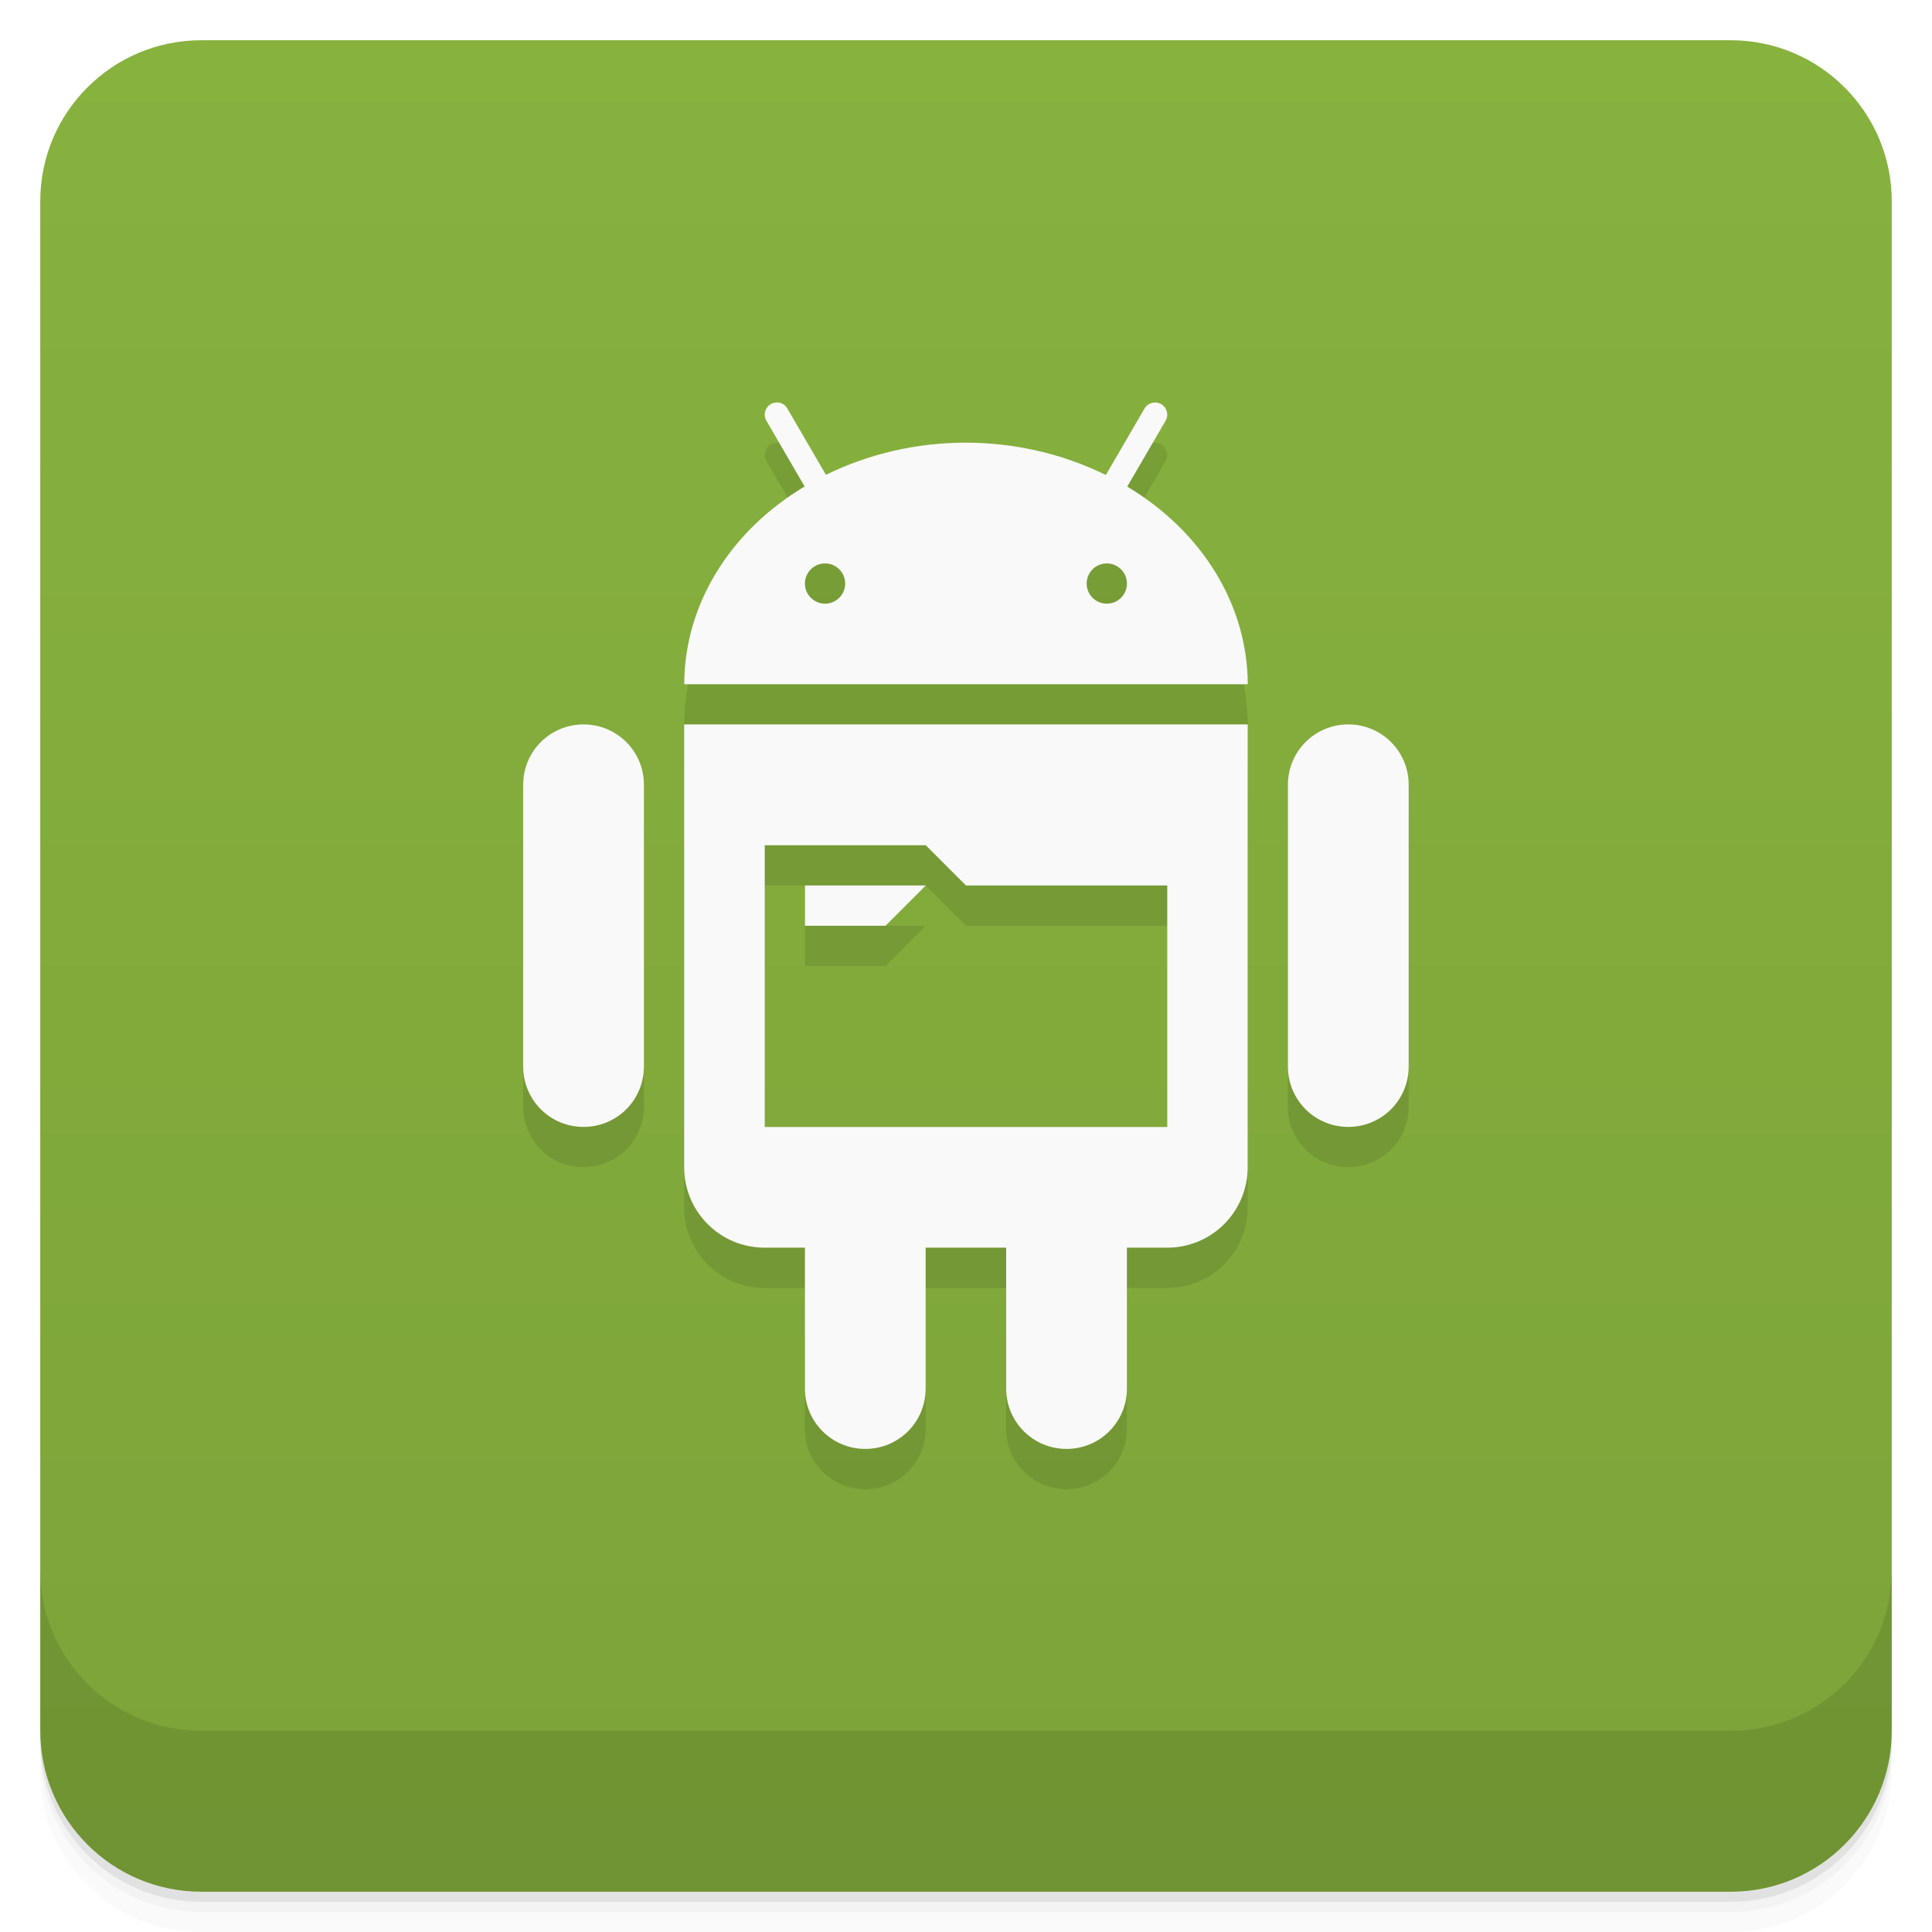
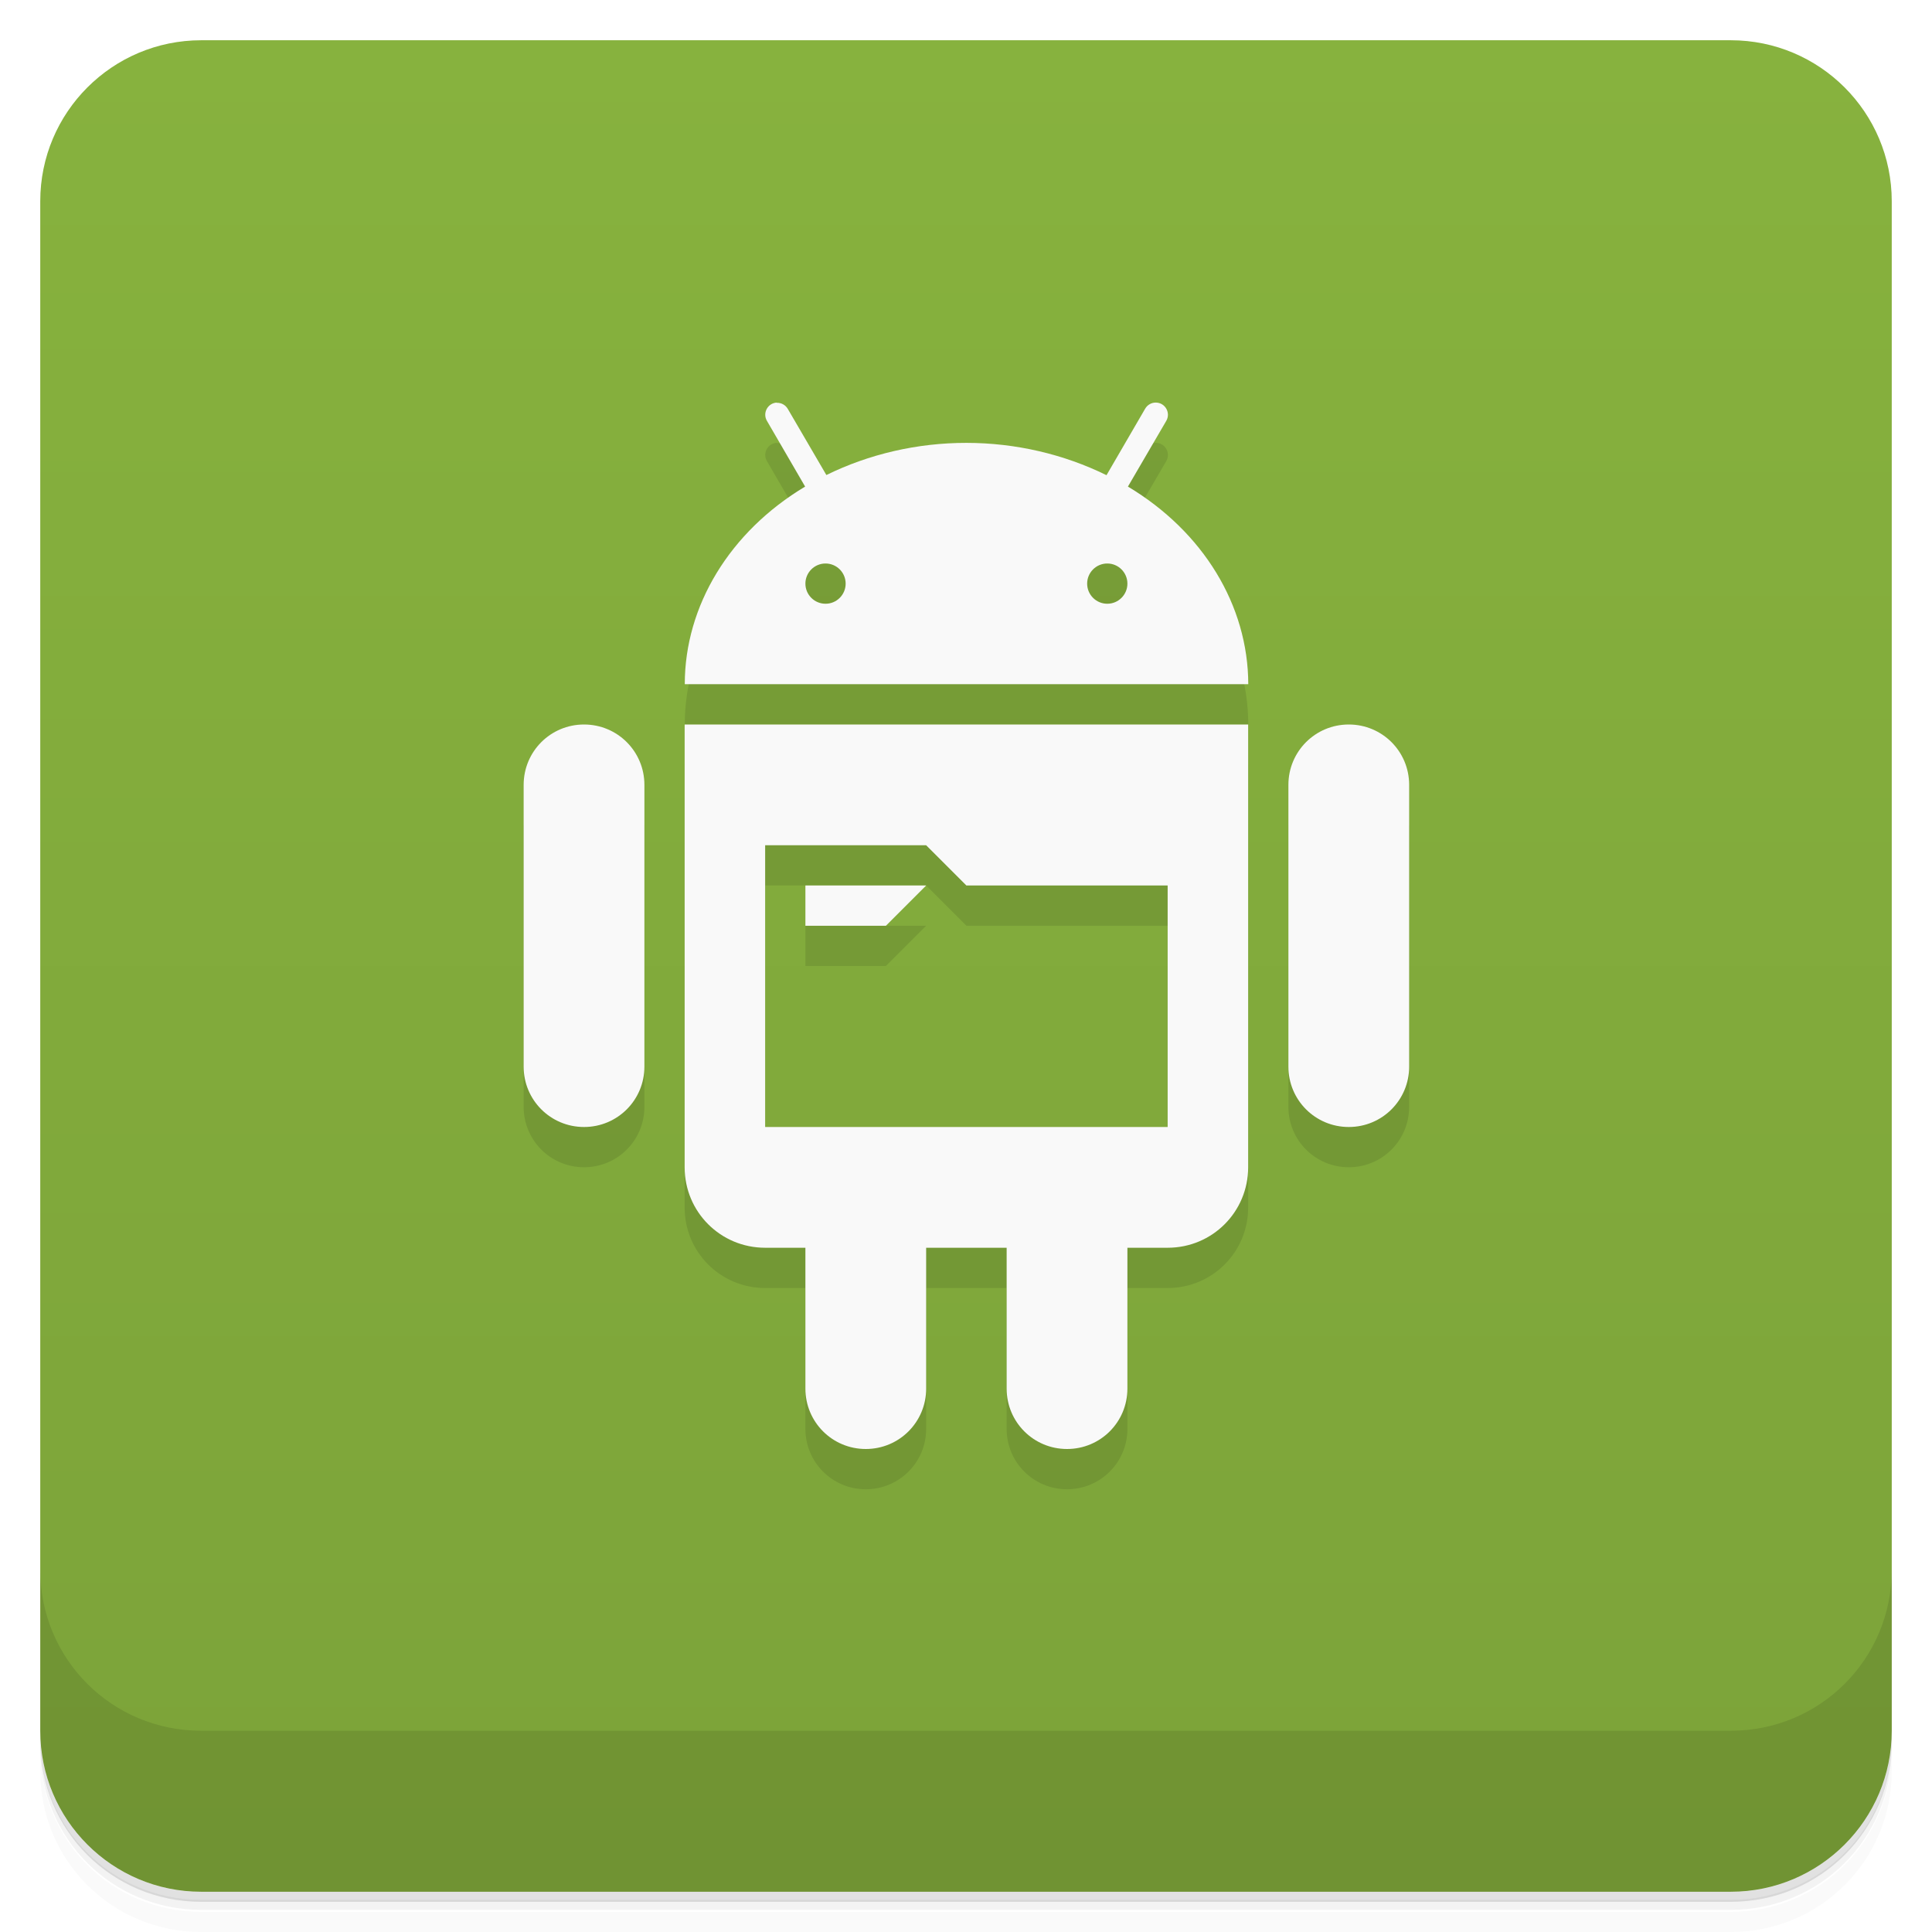
<svg xmlns="http://www.w3.org/2000/svg" version="1.1" viewBox="0 0 48 48">
  <defs>
    <linearGradient id="bg" x2="0" y1="1" y2="47" gradientUnits="userSpaceOnUse">
      <stop style="stop-color:#87b23e" offset="0" />
      <stop style="stop-color:#7ca339" offset="1" />
    </linearGradient>
  </defs>
-   <path d="m1 43v0.25c0 2.216 1.784 4 4 4h38c2.216 0 4-1.784 4-4v-0.25c0 2.216-1.784 4-4 4h-38c-2.216 0-4-1.784-4-4zm0 0.5v0.5c0 2.216 1.784 4 4 4h38c2.216 0 4-1.784 4-4v-0.5c0 2.216-1.784 4-4 4h-38c-2.216 0-4-1.784-4-4z" style="opacity:.02" />
-   <path d="m1 43.25v0.25c0 2.216 1.784 4 4 4h38c2.216 0 4-1.784 4-4v-0.25c0 2.216-1.784 4-4 4h-38c-2.216 0-4-1.784-4-4z" style="opacity:.05" />
-   <path d="m1 43v0.25c0 2.216 1.784 4 4 4h38c2.216 0 4-1.784 4-4v-0.25c0 2.216-1.784 4-4 4h-38c-2.216 0-4-1.784-4-4z" style="opacity:.1" />
+   <path d="m1 43v0.25c0 2.22 1.78 4 4 4h38c2.22 0 4-1.78 4-4v-0.25c0 2.22-1.78 4-4 4h-38c-2.22 0-4-1.78-4-4zm0 0.5v0.5c0 2.22 1.78 4 4 4h38c2.22 0 4-1.78 4-4v-0.5c0 2.22-1.78 4-4 4h-38c-2.22 0-4-1.78-4-4z" style="opacity:.02" />
+   <path d="m1 43.2v0.25c0 2.22 1.78 4 4 4h38c2.22 0 4-1.78 4-4v-0.25c0 2.22-1.78 4-4 4h-38c-2.22 0-4-1.78-4-4z" style="opacity:.05" />
+   <path d="m1 43v0.25c0 2.22 1.78 4 4 4h38c2.22 0 4-1.78 4-4v-0.25c0 2.22-1.78 4-4 4h-38c-2.22 0-4-1.78-4-4z" style="opacity:.1" />
  <rect x="1" y="1" width="46" height="46" rx="4" style="fill:url(#bg)" />
-   <path d="m1 39v4c0 2.216 1.784 4 4 4h38c2.216 0 4-1.784 4-4v-4c0 2.216-1.784 4-4 4h-38c-2.216 0-4-1.784-4-4z" style="opacity:.1" />
-   <path d="m19.287 10.998 2e-3 2e-3c-0.229 0.01-0.364 0.261-0.246 0.457l0.947 1.629c-1.873 1.122-2.989 2.956-2.99 4.914h14c-4e-3 -1.957-1.121-3.79-2.994-4.91l0.951-1.633c0.119-0.2-0.023-0.454-0.256-0.457-0.111-2e-3 -0.213 0.058-0.268 0.154l-0.959 1.647c-1.057-0.522-2.257-0.802-3.477-0.803s-2.419 0.278-3.477 0.799l-0.957-1.645c-0.056-0.1-0.163-0.159-0.277-0.154zm1.211 4c0.276 0 0.5 0.224 0.5 0.5s-0.224 0.5-0.5 0.5-0.5-0.224-0.5-0.5 0.224-0.5 0.5-0.5zm7 0c0.276 0 0.5 0.224 0.5 0.5s-0.224 0.5-0.5 0.5-0.5-0.224-0.5-0.5 0.224-0.5 0.5-0.5zm-13 4c-0.831 0-1.5 0.669-1.5 1.5v7c0 0.831 0.669 1.5 1.5 1.5s1.5-0.669 1.5-1.5v-7c0-0.831-0.669-1.5-1.5-1.5zm2.5 0v11c0 1.108 0.892 2 2 2h1v3.5c0 0.831 0.669 1.5 1.5 1.5s1.5-0.669 1.5-1.5v-3.5h2v3.5c0 0.831 0.669 1.5 1.5 1.5s1.5-0.669 1.5-1.5v-3.5h1c1.108 0 2-0.892 2-2v-11zm16.5 0c-0.831 0-1.5 0.669-1.5 1.5v7c0 0.831 0.669 1.5 1.5 1.5s1.5-0.669 1.5-1.5v-7c0-0.831-0.669-1.5-1.5-1.5zm-14.498 3.002h4l1 1h5v6h-10zm1 1v1h2l1-1z" style="opacity:.1" />
-   <path d="m19.287 9.998 2e-3 2e-3c-0.229 0.01-0.364 0.261-0.246 0.457l0.947 1.629c-1.873 1.122-2.989 2.956-2.99 4.914h14c-4e-3 -1.957-1.121-3.79-2.994-4.91l0.951-1.633c0.119-0.2-0.023-0.454-0.256-0.457-0.111-2e-3 -0.213 0.058-0.268 0.154l-0.959 1.647c-1.057-0.522-2.257-0.802-3.477-0.803s-2.419 0.278-3.477 0.799l-0.957-1.645c-0.056-0.1-0.163-0.159-0.277-0.154zm1.211 4c0.276 0 0.5 0.224 0.5 0.5s-0.224 0.5-0.5 0.5-0.5-0.224-0.5-0.5 0.224-0.5 0.5-0.5zm7 0c0.276 0 0.5 0.224 0.5 0.5s-0.224 0.5-0.5 0.5-0.5-0.224-0.5-0.5 0.224-0.5 0.5-0.5zm-13 4c-0.831 0-1.5 0.669-1.5 1.5v7c0 0.831 0.669 1.5 1.5 1.5s1.5-0.669 1.5-1.5v-7c0-0.831-0.669-1.5-1.5-1.5zm2.5 0v11c0 1.108 0.892 2 2 2h1v3.5c0 0.831 0.669 1.5 1.5 1.5s1.5-0.669 1.5-1.5v-3.5h2v3.5c0 0.831 0.669 1.5 1.5 1.5s1.5-0.669 1.5-1.5v-3.5h1c1.108 0 2-0.892 2-2v-11zm16.5 0c-0.831 0-1.5 0.669-1.5 1.5v7c0 0.831 0.669 1.5 1.5 1.5s1.5-0.669 1.5-1.5v-7c0-0.831-0.669-1.5-1.5-1.5zm-14.498 3.002h4l1 1h5v6h-10zm1 1v1h2l1-1z" style="fill:#f9f9f9" />
+   <path d="m1 39v4c0 2.22 1.78 4 4 4h38c2.22 0 4-1.78 4-4v-4c0 2.22-1.78 4-4 4h-38c-2.22 0-4-1.78-4-4z" style="opacity:.1" />
+   <path d="m19.3 11 2e-3 2e-3c-0.229 0.01-0.364 0.261-0.246 0.457l0.947 1.63c-1.87 1.12-2.99 2.96-2.99 4.91h14c-4e-3 -1.96-1.12-3.79-2.99-4.91l0.951-1.63c0.119-0.2-0.023-0.454-0.256-0.457-0.111-2e-3 -0.213 0.058-0.268 0.154l-0.959 1.65s-6.76 0.029-6.95-0.004l-0.957-1.64c-0.056-0.1-0.163-0.159-0.277-0.154zm1.21 4c0.276 0 0.5 0.224 0.5 0.5s-0.224 0.5-0.5 0.5-0.5-0.224-0.5-0.5 0.224-0.5 0.5-0.5zm7 0c0.276 0 0.5 0.224 0.5 0.5s-0.224 0.5-0.5 0.5-0.5-0.224-0.5-0.5 0.224-0.5 0.5-0.5zm-14.5 5.5v7c0 0.831 0.669 1.5 1.5 1.5s1.5-0.669 1.5-1.5v-7zm4-1.5v11c0 1.11 0.892 2 2 2h1v3.5c0 0.831 0.669 1.5 1.5 1.5s1.5-0.669 1.5-1.5v-3.5h2v3.5c0 0.831 0.669 1.5 1.5 1.5s1.5-0.669 1.5-1.5v-3.5h1c1.11 0 2-0.892 2-2v-11zm15 1.5v7c0 0.831 0.669 1.5 1.5 1.5s1.5-0.669 1.5-1.5v-7zm-13 1.5h4l1 1h5v6h-10zm1 1v1h2l1-1z" style="opacity:.1" />
+   <path d="m19.3 10 2e-3 2e-3c-0.229 0.01-0.364 0.261-0.246 0.457l0.947 1.63c-1.87 1.12-2.99 2.96-2.99 4.91h14c-4e-3 -1.96-1.12-3.79-2.99-4.91l0.951-1.63c0.119-0.2-0.023-0.454-0.256-0.457-0.111-2e-3 -0.213 0.058-0.268 0.154l-0.959 1.65c-1.06-0.522-2.26-0.802-3.48-0.803s-2.42 0.278-3.48 0.799l-0.957-1.64c-0.056-0.1-0.163-0.159-0.277-0.154zm1.21 4c0.276 0 0.5 0.224 0.5 0.5s-0.224 0.5-0.5 0.5-0.5-0.224-0.5-0.5 0.224-0.5 0.5-0.5zm7 0c0.276 0 0.5 0.224 0.5 0.5s-0.224 0.5-0.5 0.5-0.5-0.224-0.5-0.5 0.224-0.5 0.5-0.5zm-13 4c-0.831 0-1.5 0.669-1.5 1.5v7c0 0.831 0.669 1.5 1.5 1.5s1.5-0.669 1.5-1.5v-7c0-0.831-0.669-1.5-1.5-1.5zm2.5 0v11c0 1.11 0.892 2 2 2h1v3.5c0 0.831 0.669 1.5 1.5 1.5s1.5-0.669 1.5-1.5v-3.5h2v3.5c0 0.831 0.669 1.5 1.5 1.5s1.5-0.669 1.5-1.5v-3.5h1c1.11 0 2-0.892 2-2v-11zm16.5 0c-0.831 0-1.5 0.669-1.5 1.5v7c0 0.831 0.669 1.5 1.5 1.5s1.5-0.669 1.5-1.5v-7c0-0.831-0.669-1.5-1.5-1.5zm-14.5 3h4l1 1h5v6h-10zm1 1v1h2l1-1z" style="fill:#f9f9f9" />
</svg>
